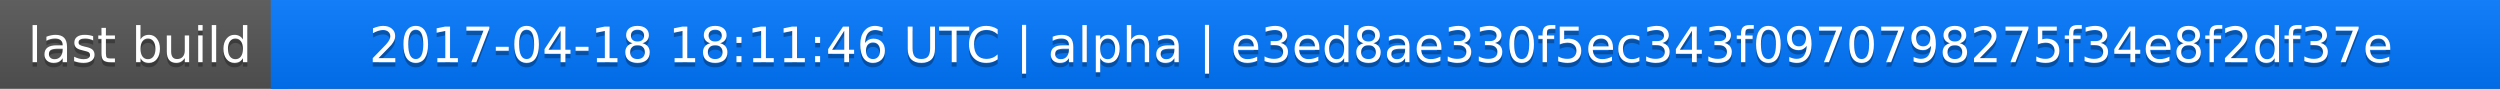
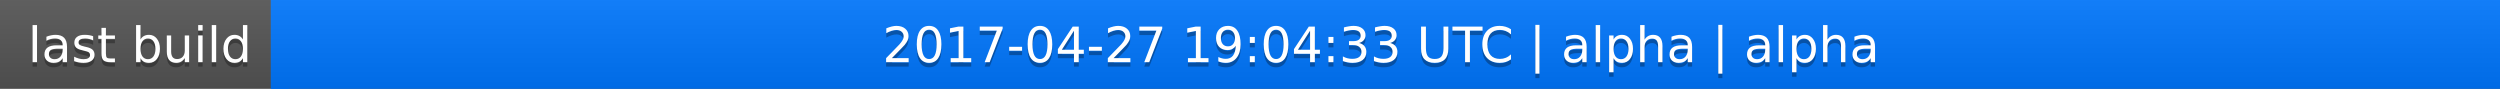
<svg xmlns="http://www.w3.org/2000/svg" width="563" height="20">
  <linearGradient id="a" x2="0" y2="100%">
    <stop offset="0" stop-color="#bbb" stop-opacity=".1" />
    <stop offset="1" stop-opacity=".1" />
  </linearGradient>
  <rect rx="0" width="563" height="20" fill="#555" />
  <rect rx="0" x="61" width="502" height="20" fill="#07f" />
  <path fill="#07f" d="M61 0h4v20h-4z" />
  <rect rx="0" width="563" height="20" fill="url(#a)" />
  <g fill="#fff" text-anchor="middle" font-family="DejaVu Sans,Verdana,Geneva,sans-serif" font-size="11">
    <text x="31.5" y="15" fill="#010101" fill-opacity=".3">last build</text>
    <text x="31.5" y="14">last build</text>
-     <text x="311" y="15" fill="#010101" fill-opacity=".3">2017-04-18 18:11:46 UTC | alpha | e3ed8ae330f5ec343f0970798275f34e8f2df37e</text>
-     <text x="311" y="14">2017-04-18 18:11:46 UTC | alpha | e3ed8ae330f5ec343f0970798275f34e8f2df37e</text>
+     <text x="311" y="15" fill="#010101" fill-opacity=".3">2017-04-27 19:04:33 UTC | alpha | alpha</text>
+     <text x="311" y="14">2017-04-27 19:04:33 UTC | alpha | alpha</text>
  </g>
</svg>
